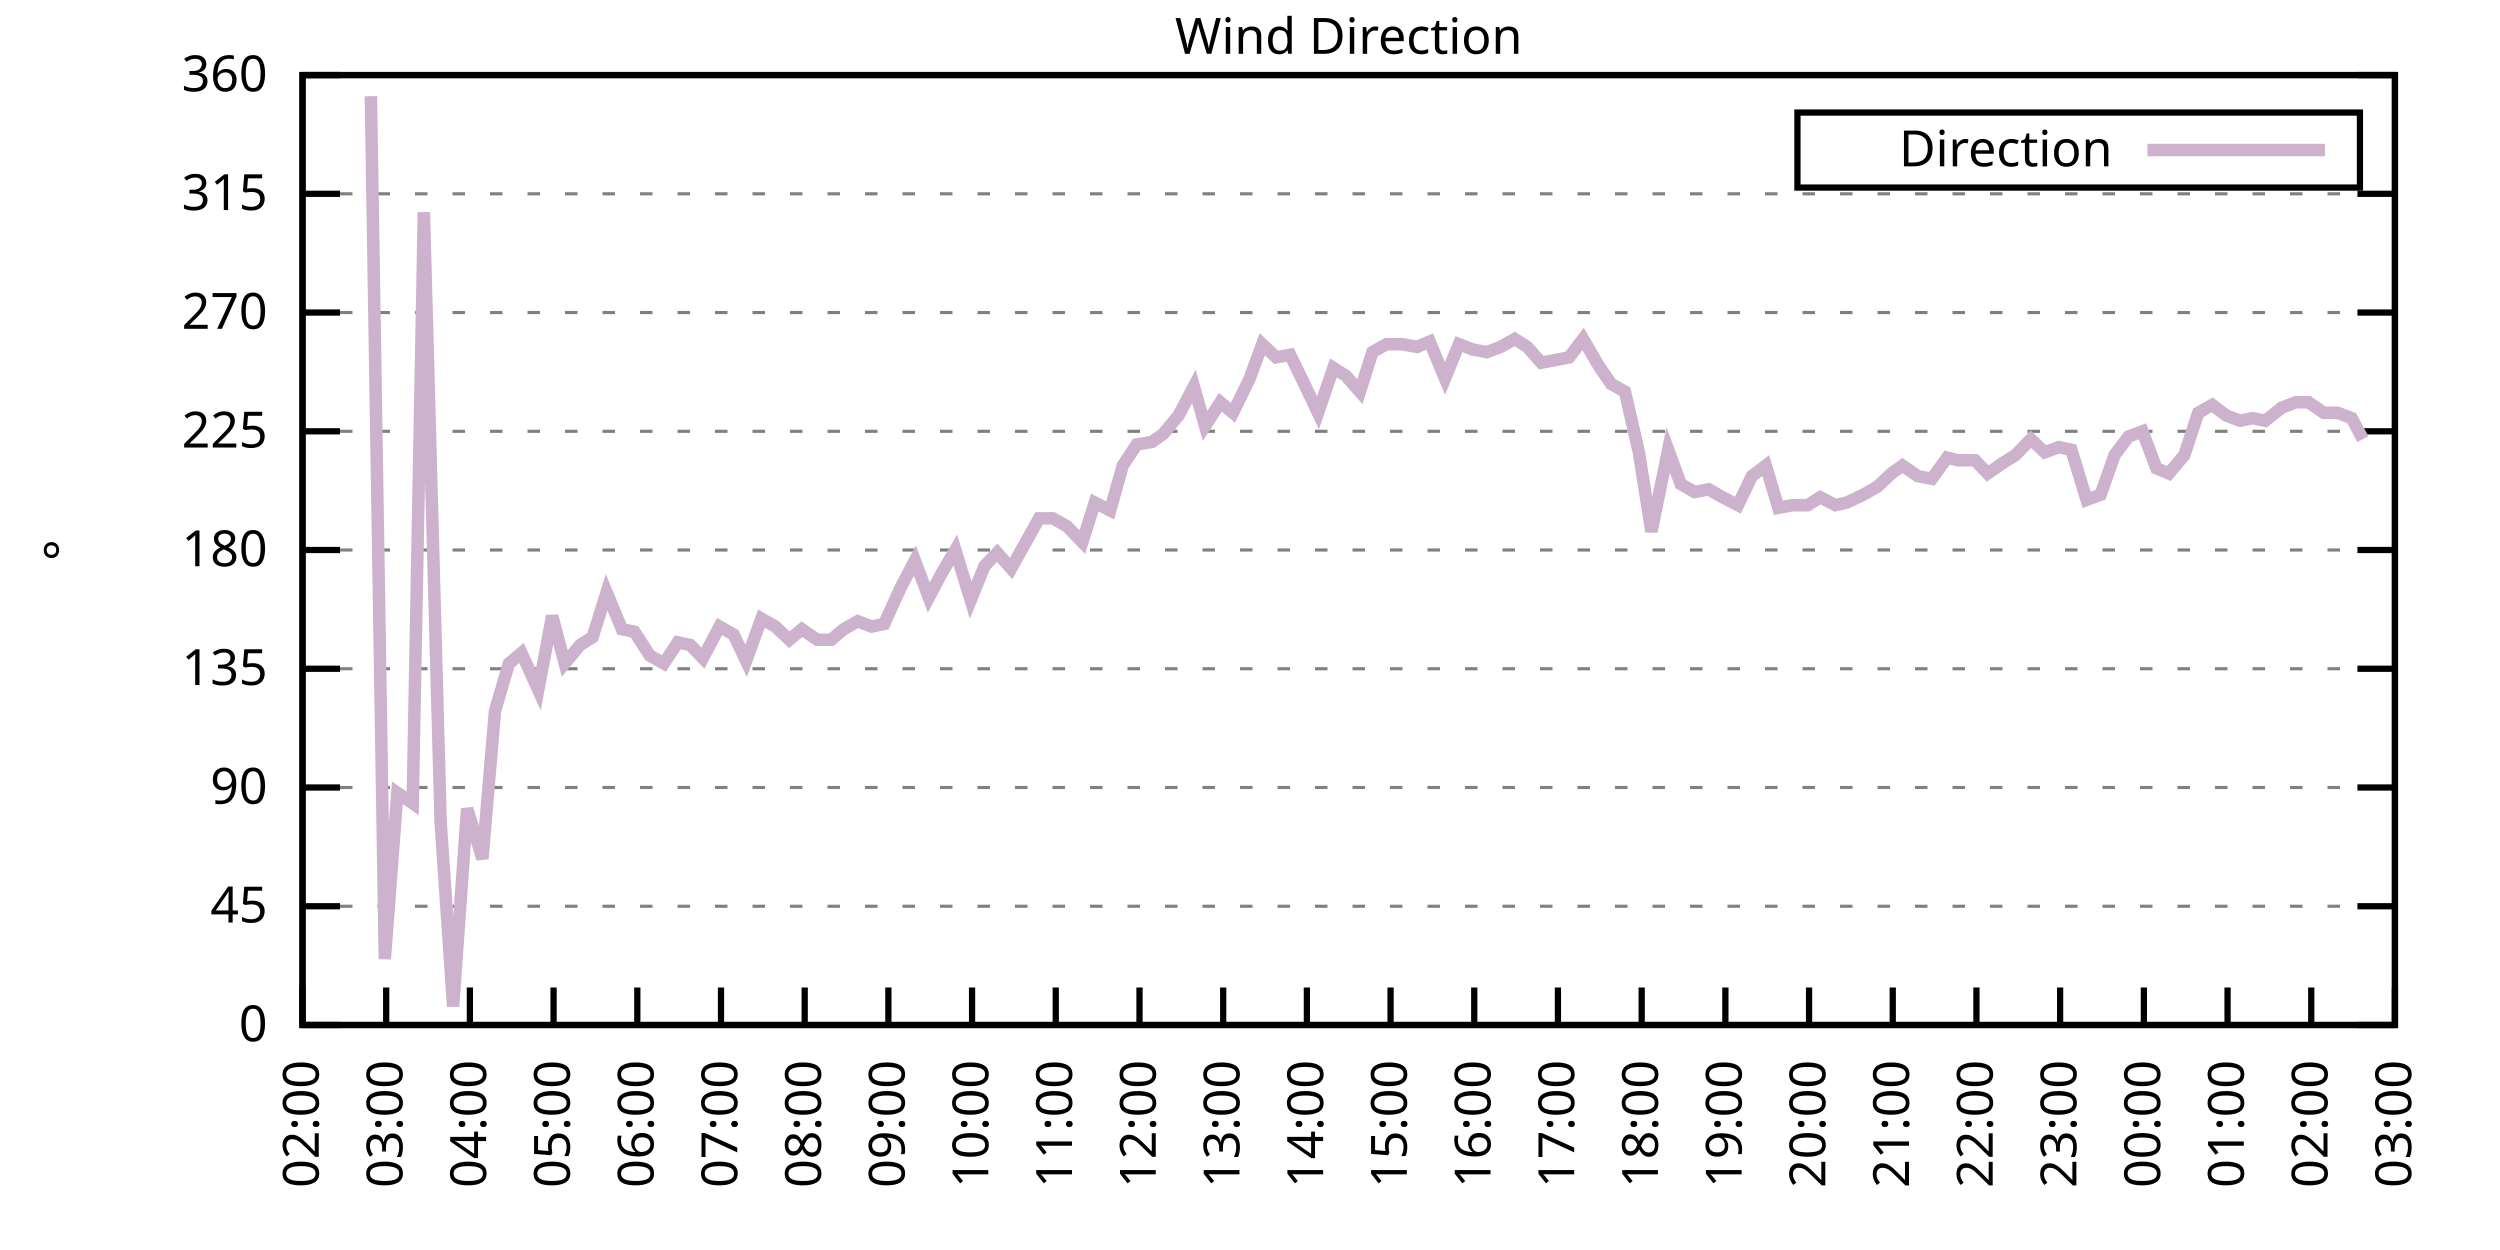
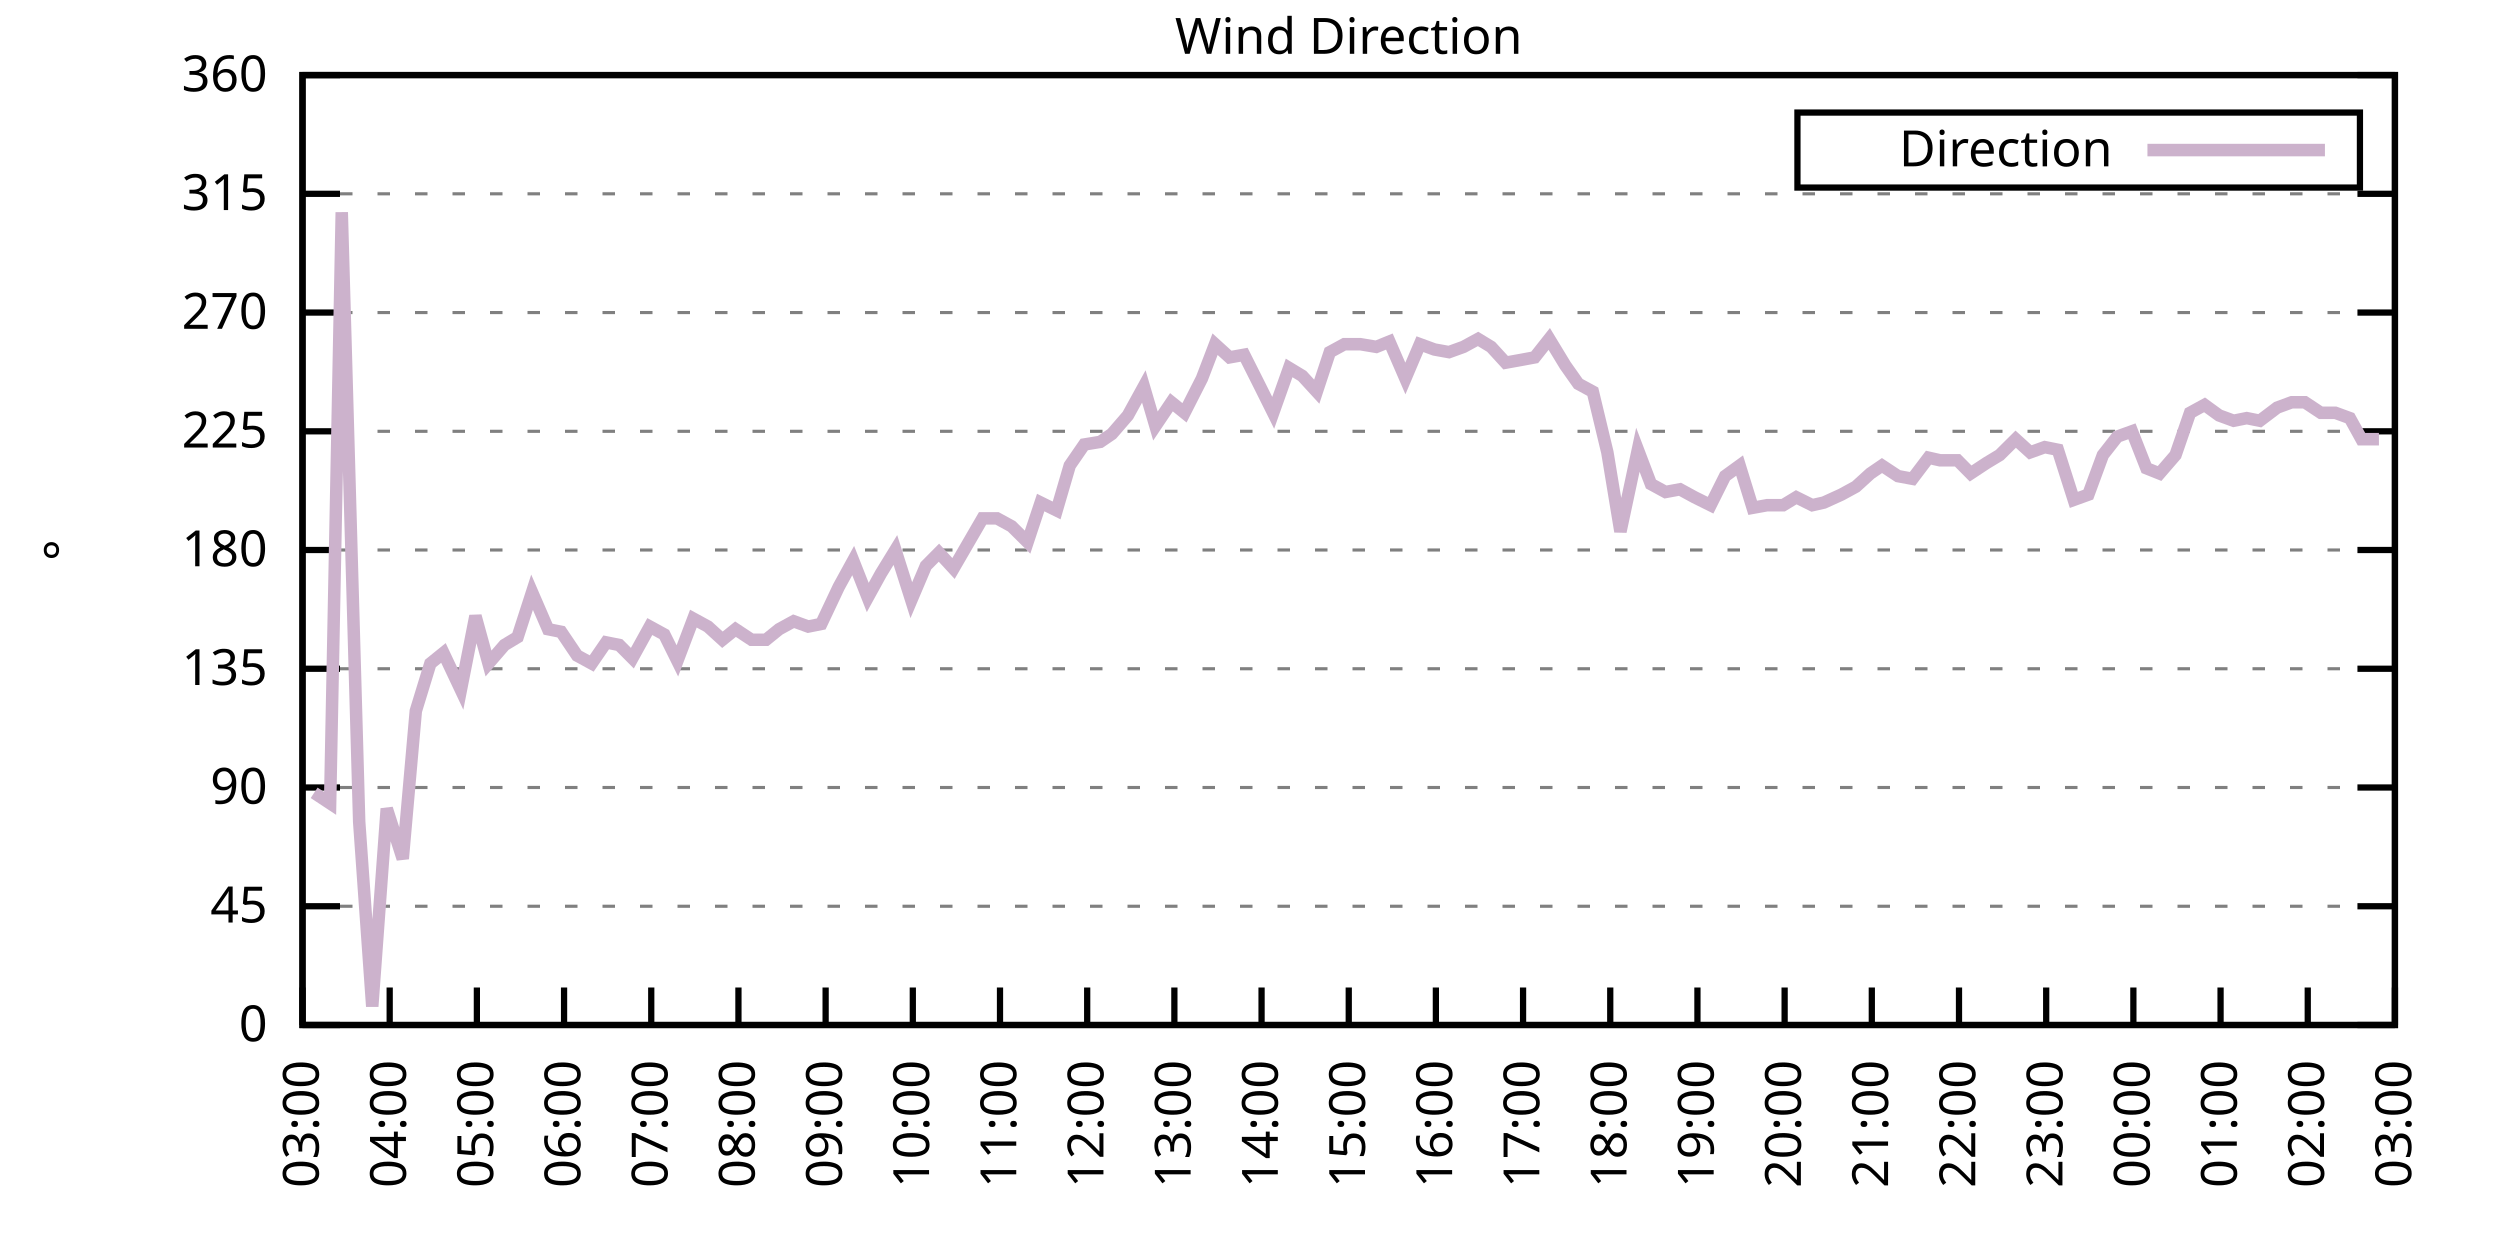
<svg xmlns="http://www.w3.org/2000/svg" xmlns:xlink="http://www.w3.org/1999/xlink" width="400" height="200" viewBox="0 0 400 200">
  <g id="gnuplot_canvas">
    <rect x="0" y="0" width="400" height="200" fill="none" />
    <defs>
      <circle id="gpDot" r="0.5" stroke-width="0.5" stroke="currentColor" />
      <path id="gpPt0" stroke-width="0.333" stroke="currentColor" d="M-1,0 h2 M0,-1 v2" />
      <path id="gpPt1" stroke-width="0.333" stroke="currentColor" d="M-1,-1 L1,1 M1,-1 L-1,1" />
      <path id="gpPt2" stroke-width="0.333" stroke="currentColor" d="M-1,0 L1,0 M0,-1 L0,1 M-1,-1 L1,1 M-1,1 L1,-1" />
      <rect id="gpPt3" stroke-width="0.333" stroke="currentColor" x="-1" y="-1" width="2" height="2" />
      <rect id="gpPt4" stroke-width="0.333" stroke="currentColor" fill="currentColor" x="-1" y="-1" width="2" height="2" />
      <circle id="gpPt5" stroke-width="0.333" stroke="currentColor" cx="0" cy="0" r="1" />
      <use xlink:href="#gpPt5" id="gpPt6" fill="currentColor" stroke="none" />
      <path id="gpPt7" stroke-width="0.333" stroke="currentColor" d="M0,-1.33 L-1.33,0.67 L1.33,0.67 z" />
      <use xlink:href="#gpPt7" id="gpPt8" fill="currentColor" stroke="none" />
      <use xlink:href="#gpPt7" id="gpPt9" stroke="currentColor" transform="rotate(180)" />
      <use xlink:href="#gpPt9" id="gpPt10" fill="currentColor" stroke="none" />
      <use xlink:href="#gpPt3" id="gpPt11" stroke="currentColor" transform="rotate(45)" />
      <use xlink:href="#gpPt11" id="gpPt12" fill="currentColor" stroke="none" />
      <path id="gpPt13" stroke-width="0.333" stroke="currentColor" d="M0,1.330 L1.265,0.411 L0.782,-1.067 L-0.782,-1.076 L-1.265,0.411 z" />
      <use xlink:href="#gpPt13" id="gpPt14" fill="currentColor" stroke="none" />
      <filter id="textbox" filterUnits="objectBoundingBox" x="0" y="0" height="1" width="1">
        <feFlood flood-color="white" flood-opacity="1" result="bgnd" />
        <feComposite in="SourceGraphic" in2="bgnd" operator="atop" />
      </filter>
      <filter id="greybox" filterUnits="objectBoundingBox" x="0" y="0" height="1" width="1">
        <feFlood flood-color="lightgrey" flood-opacity="1" result="grey" />
        <feComposite in="SourceGraphic" in2="grey" operator="atop" />
      </filter>
    </defs>
    <g fill="none" color="white" stroke="currentColor" stroke-width="1.00" stroke-linecap="butt" stroke-linejoin="miter">
</g>
    <g fill="none" color="black" stroke="currentColor" stroke-width="1.00" stroke-linecap="butt" stroke-linejoin="miter">
      <g stroke="none" shape-rendering="crispEdges">
        <polygon fill="rgb(255, 255, 255)" points="48.40,164.00 383.18,164.00 383.18,12.02 48.40,12.02 " />
      </g>
    </g>
    <g fill="none" color="black" stroke="currentColor" stroke-width="1.00" stroke-linecap="butt" stroke-linejoin="miter">
</g>
    <g fill="none" color="black" stroke="black" stroke-width="0.50" stroke-linecap="butt" stroke-linejoin="miter">
</g>
    <g fill="none" color="gray" stroke="currentColor" stroke-width="0.50" stroke-linecap="butt" stroke-linejoin="miter">
      <path stroke="gray" stroke-dasharray="2,4" class="gridline" d="M48.40,164.00 L383.19,164.00  " />
    </g>
    <g fill="none" color="gray" stroke="gray" stroke-width="1.00" stroke-linecap="butt" stroke-linejoin="miter">
</g>
    <g fill="none" color="black" stroke="currentColor" stroke-width="1.00" stroke-linecap="butt" stroke-linejoin="miter">
      <path stroke="black" d="M48.40,164.00 L54.40,164.00 M383.19,164.00 L377.19,164.00  " />
      <g transform="translate(42.80,166.60)" stroke="none" fill="black" font-family="Sans" font-size="8.00" text-anchor="end">
        <text>
          <tspan font-family="Sans"> 0</tspan>
        </text>
      </g>
    </g>
    <g fill="none" color="black" stroke="currentColor" stroke-width="1.00" stroke-linecap="butt" stroke-linejoin="miter">
</g>
    <g fill="none" color="black" stroke="black" stroke-width="0.50" stroke-linecap="butt" stroke-linejoin="miter">
</g>
    <g fill="none" color="gray" stroke="currentColor" stroke-width="0.50" stroke-linecap="butt" stroke-linejoin="miter">
      <path stroke="gray" stroke-dasharray="2,4" class="gridline" d="M48.40,145.00 L383.19,145.00  " />
    </g>
    <g fill="none" color="gray" stroke="gray" stroke-width="1.00" stroke-linecap="butt" stroke-linejoin="miter">
</g>
    <g fill="none" color="black" stroke="currentColor" stroke-width="1.00" stroke-linecap="butt" stroke-linejoin="miter">
      <path stroke="black" d="M48.40,145.00 L54.40,145.00 M383.19,145.00 L377.19,145.00  " />
      <g transform="translate(42.80,147.60)" stroke="none" fill="black" font-family="Sans" font-size="8.00" text-anchor="end">
        <text>
          <tspan font-family="Sans"> 45</tspan>
        </text>
      </g>
    </g>
    <g fill="none" color="black" stroke="currentColor" stroke-width="1.00" stroke-linecap="butt" stroke-linejoin="miter">
</g>
    <g fill="none" color="black" stroke="black" stroke-width="0.50" stroke-linecap="butt" stroke-linejoin="miter">
</g>
    <g fill="none" color="gray" stroke="currentColor" stroke-width="0.50" stroke-linecap="butt" stroke-linejoin="miter">
      <path stroke="gray" stroke-dasharray="2,4" class="gridline" d="M48.40,126.00 L383.19,126.00  " />
    </g>
    <g fill="none" color="gray" stroke="gray" stroke-width="1.00" stroke-linecap="butt" stroke-linejoin="miter">
</g>
    <g fill="none" color="black" stroke="currentColor" stroke-width="1.00" stroke-linecap="butt" stroke-linejoin="miter">
      <path stroke="black" d="M48.40,126.00 L54.40,126.00 M383.19,126.00 L377.19,126.00  " />
      <g transform="translate(42.80,128.60)" stroke="none" fill="black" font-family="Sans" font-size="8.00" text-anchor="end">
        <text>
          <tspan font-family="Sans"> 90</tspan>
        </text>
      </g>
    </g>
    <g fill="none" color="black" stroke="currentColor" stroke-width="1.00" stroke-linecap="butt" stroke-linejoin="miter">
</g>
    <g fill="none" color="black" stroke="black" stroke-width="0.50" stroke-linecap="butt" stroke-linejoin="miter">
</g>
    <g fill="none" color="gray" stroke="currentColor" stroke-width="0.50" stroke-linecap="butt" stroke-linejoin="miter">
      <path stroke="gray" stroke-dasharray="2,4" class="gridline" d="M48.40,107.00 L383.19,107.00  " />
    </g>
    <g fill="none" color="gray" stroke="gray" stroke-width="1.00" stroke-linecap="butt" stroke-linejoin="miter">
</g>
    <g fill="none" color="black" stroke="currentColor" stroke-width="1.00" stroke-linecap="butt" stroke-linejoin="miter">
      <path stroke="black" d="M48.40,107.00 L54.40,107.00 M383.19,107.00 L377.19,107.00  " />
      <g transform="translate(42.80,109.60)" stroke="none" fill="black" font-family="Sans" font-size="8.00" text-anchor="end">
        <text>
          <tspan font-family="Sans"> 135</tspan>
        </text>
      </g>
    </g>
    <g fill="none" color="black" stroke="currentColor" stroke-width="1.00" stroke-linecap="butt" stroke-linejoin="miter">
</g>
    <g fill="none" color="black" stroke="black" stroke-width="0.50" stroke-linecap="butt" stroke-linejoin="miter">
</g>
    <g fill="none" color="gray" stroke="currentColor" stroke-width="0.50" stroke-linecap="butt" stroke-linejoin="miter">
      <path stroke="gray" stroke-dasharray="2,4" class="gridline" d="M48.40,88.00 L383.19,88.00  " />
    </g>
    <g fill="none" color="gray" stroke="gray" stroke-width="1.00" stroke-linecap="butt" stroke-linejoin="miter">
</g>
    <g fill="none" color="black" stroke="currentColor" stroke-width="1.00" stroke-linecap="butt" stroke-linejoin="miter">
      <path stroke="black" d="M48.40,88.00 L54.40,88.00 M383.19,88.00 L377.19,88.00  " />
      <g transform="translate(42.80,90.60)" stroke="none" fill="black" font-family="Sans" font-size="8.00" text-anchor="end">
        <text>
          <tspan font-family="Sans"> 180</tspan>
        </text>
      </g>
    </g>
    <g fill="none" color="black" stroke="currentColor" stroke-width="1.00" stroke-linecap="butt" stroke-linejoin="miter">
</g>
    <g fill="none" color="black" stroke="black" stroke-width="0.50" stroke-linecap="butt" stroke-linejoin="miter">
</g>
    <g fill="none" color="gray" stroke="currentColor" stroke-width="0.50" stroke-linecap="butt" stroke-linejoin="miter">
      <path stroke="gray" stroke-dasharray="2,4" class="gridline" d="M48.40,69.01 L383.19,69.01  " />
    </g>
    <g fill="none" color="gray" stroke="gray" stroke-width="1.00" stroke-linecap="butt" stroke-linejoin="miter">
</g>
    <g fill="none" color="black" stroke="currentColor" stroke-width="1.00" stroke-linecap="butt" stroke-linejoin="miter">
      <path stroke="black" d="M48.40,69.01 L54.40,69.01 M383.19,69.01 L377.19,69.01  " />
      <g transform="translate(42.80,71.61)" stroke="none" fill="black" font-family="Sans" font-size="8.00" text-anchor="end">
        <text>
          <tspan font-family="Sans"> 225</tspan>
        </text>
      </g>
    </g>
    <g fill="none" color="black" stroke="currentColor" stroke-width="1.00" stroke-linecap="butt" stroke-linejoin="miter">
</g>
    <g fill="none" color="black" stroke="black" stroke-width="0.50" stroke-linecap="butt" stroke-linejoin="miter">
</g>
    <g fill="none" color="gray" stroke="currentColor" stroke-width="0.50" stroke-linecap="butt" stroke-linejoin="miter">
      <path stroke="gray" stroke-dasharray="2,4" class="gridline" d="M48.40,50.01 L383.19,50.01  " />
    </g>
    <g fill="none" color="gray" stroke="gray" stroke-width="1.00" stroke-linecap="butt" stroke-linejoin="miter">
</g>
    <g fill="none" color="black" stroke="currentColor" stroke-width="1.00" stroke-linecap="butt" stroke-linejoin="miter">
      <path stroke="black" d="M48.40,50.01 L54.40,50.01 M383.19,50.01 L377.19,50.01  " />
      <g transform="translate(42.80,52.61)" stroke="none" fill="black" font-family="Sans" font-size="8.00" text-anchor="end">
        <text>
          <tspan font-family="Sans"> 270</tspan>
        </text>
      </g>
    </g>
    <g fill="none" color="black" stroke="currentColor" stroke-width="1.00" stroke-linecap="butt" stroke-linejoin="miter">
</g>
    <g fill="none" color="black" stroke="black" stroke-width="0.50" stroke-linecap="butt" stroke-linejoin="miter">
</g>
    <g fill="none" color="gray" stroke="currentColor" stroke-width="0.50" stroke-linecap="butt" stroke-linejoin="miter">
      <path stroke="gray" stroke-dasharray="2,4" class="gridline" d="M48.40,31.01 L383.19,31.01  " />
    </g>
    <g fill="none" color="gray" stroke="gray" stroke-width="1.00" stroke-linecap="butt" stroke-linejoin="miter">
</g>
    <g fill="none" color="black" stroke="currentColor" stroke-width="1.00" stroke-linecap="butt" stroke-linejoin="miter">
      <path stroke="black" d="M48.40,31.01 L54.40,31.01 M383.19,31.01 L377.19,31.01  " />
      <g transform="translate(42.80,33.61)" stroke="none" fill="black" font-family="Sans" font-size="8.00" text-anchor="end">
        <text>
          <tspan font-family="Sans"> 315</tspan>
        </text>
      </g>
    </g>
    <g fill="none" color="black" stroke="currentColor" stroke-width="1.00" stroke-linecap="butt" stroke-linejoin="miter">
</g>
    <g fill="none" color="black" stroke="black" stroke-width="0.50" stroke-linecap="butt" stroke-linejoin="miter">
</g>
    <g fill="none" color="gray" stroke="currentColor" stroke-width="0.50" stroke-linecap="butt" stroke-linejoin="miter">
      <path stroke="gray" stroke-dasharray="2,4" class="gridline" d="M48.40,12.01 L383.19,12.01  " />
    </g>
    <g fill="none" color="gray" stroke="gray" stroke-width="1.00" stroke-linecap="butt" stroke-linejoin="miter">
</g>
    <g fill="none" color="black" stroke="currentColor" stroke-width="1.00" stroke-linecap="butt" stroke-linejoin="miter">
      <path stroke="black" d="M48.40,12.01 L54.40,12.01 M383.19,12.01 L377.19,12.01  " />
      <g transform="translate(42.80,14.61)" stroke="none" fill="black" font-family="Sans" font-size="8.00" text-anchor="end">
        <text>
          <tspan font-family="Sans"> 360</tspan>
        </text>
      </g>
    </g>
    <g fill="none" color="black" stroke="currentColor" stroke-width="1.00" stroke-linecap="butt" stroke-linejoin="miter">
      <path stroke="black" d="M48.40,164.00 L48.40,158.00  " />
      <g transform="translate(51.00,169.60) rotate(270.00)" stroke="none" fill="black" font-family="Sans" font-size="8.00" text-anchor="end">
        <text>
-           <tspan font-family="Sans">02:00</tspan>
-         </text>
-       </g>
-     </g>
-     <g fill="none" color="black" stroke="currentColor" stroke-width="1.00" stroke-linecap="butt" stroke-linejoin="miter">
-       <path stroke="black" d="M61.79,164.00 L61.79,158.00  " />
-       <g transform="translate(64.39,169.60) rotate(270.00)" stroke="none" fill="black" font-family="Sans" font-size="8.00" text-anchor="end">
-         <text>
          <tspan font-family="Sans">03:00</tspan>
        </text>
      </g>
    </g>
    <g fill="none" color="black" stroke="currentColor" stroke-width="1.00" stroke-linecap="butt" stroke-linejoin="miter">
-       <path stroke="black" d="M75.18,164.00 L75.18,158.00  " />
-       <g transform="translate(77.78,169.60) rotate(270.00)" stroke="none" fill="black" font-family="Sans" font-size="8.00" text-anchor="end">
+       <path stroke="black" d="M62.35,164.00 L62.35,158.00  " />
+       <g transform="translate(64.95,169.60) rotate(270.00)" stroke="none" fill="black" font-family="Sans" font-size="8.00" text-anchor="end">
        <text>
          <tspan font-family="Sans">04:00</tspan>
        </text>
      </g>
    </g>
    <g fill="none" color="black" stroke="currentColor" stroke-width="1.00" stroke-linecap="butt" stroke-linejoin="miter">
-       <path stroke="black" d="M88.57,164.00 L88.57,158.00  " />
-       <g transform="translate(91.17,169.60) rotate(270.00)" stroke="none" fill="black" font-family="Sans" font-size="8.00" text-anchor="end">
+       <path stroke="black" d="M76.30,164.00 L76.30,158.00  " />
+       <g transform="translate(78.90,169.60) rotate(270.00)" stroke="none" fill="black" font-family="Sans" font-size="8.00" text-anchor="end">
        <text>
          <tspan font-family="Sans">05:00</tspan>
        </text>
      </g>
    </g>
    <g fill="none" color="black" stroke="currentColor" stroke-width="1.00" stroke-linecap="butt" stroke-linejoin="miter">
-       <path stroke="black" d="M101.97,164.00 L101.97,158.00  " />
-       <g transform="translate(104.57,169.60) rotate(270.00)" stroke="none" fill="black" font-family="Sans" font-size="8.00" text-anchor="end">
+       <path stroke="black" d="M90.25,164.00 L90.25,158.00  " />
+       <g transform="translate(92.85,169.60) rotate(270.00)" stroke="none" fill="black" font-family="Sans" font-size="8.00" text-anchor="end">
        <text>
          <tspan font-family="Sans">06:00</tspan>
        </text>
      </g>
    </g>
    <g fill="none" color="black" stroke="currentColor" stroke-width="1.00" stroke-linecap="butt" stroke-linejoin="miter">
-       <path stroke="black" d="M115.36,164.00 L115.36,158.00  " />
-       <g transform="translate(117.96,169.60) rotate(270.00)" stroke="none" fill="black" font-family="Sans" font-size="8.00" text-anchor="end">
+       <path stroke="black" d="M104.20,164.00 L104.20,158.00  " />
+       <g transform="translate(106.80,169.60) rotate(270.00)" stroke="none" fill="black" font-family="Sans" font-size="8.00" text-anchor="end">
        <text>
          <tspan font-family="Sans">07:00</tspan>
        </text>
      </g>
    </g>
    <g fill="none" color="black" stroke="currentColor" stroke-width="1.00" stroke-linecap="butt" stroke-linejoin="miter">
-       <path stroke="black" d="M128.75,164.00 L128.75,158.00  " />
-       <g transform="translate(131.35,169.60) rotate(270.00)" stroke="none" fill="black" font-family="Sans" font-size="8.00" text-anchor="end">
+       <path stroke="black" d="M118.15,164.00 L118.15,158.00  " />
+       <g transform="translate(120.75,169.60) rotate(270.00)" stroke="none" fill="black" font-family="Sans" font-size="8.00" text-anchor="end">
        <text>
          <tspan font-family="Sans">08:00</tspan>
        </text>
      </g>
    </g>
    <g fill="none" color="black" stroke="currentColor" stroke-width="1.00" stroke-linecap="butt" stroke-linejoin="miter">
-       <path stroke="black" d="M142.14,164.00 L142.14,158.00  " />
-       <g transform="translate(144.74,169.60) rotate(270.00)" stroke="none" fill="black" font-family="Sans" font-size="8.00" text-anchor="end">
+       <path stroke="black" d="M132.10,164.00 L132.10,158.00  " />
+       <g transform="translate(134.70,169.60) rotate(270.00)" stroke="none" fill="black" font-family="Sans" font-size="8.00" text-anchor="end">
        <text>
          <tspan font-family="Sans">09:00</tspan>
        </text>
      </g>
    </g>
    <g fill="none" color="black" stroke="currentColor" stroke-width="1.00" stroke-linecap="butt" stroke-linejoin="miter">
-       <path stroke="black" d="M155.53,164.00 L155.53,158.00  " />
-       <g transform="translate(158.13,169.60) rotate(270.00)" stroke="none" fill="black" font-family="Sans" font-size="8.00" text-anchor="end">
+       <path stroke="black" d="M146.05,164.00 L146.05,158.00  " />
+       <g transform="translate(148.65,169.60) rotate(270.00)" stroke="none" fill="black" font-family="Sans" font-size="8.00" text-anchor="end">
        <text>
          <tspan font-family="Sans">10:00</tspan>
        </text>
      </g>
    </g>
    <g fill="none" color="black" stroke="currentColor" stroke-width="1.00" stroke-linecap="butt" stroke-linejoin="miter">
-       <path stroke="black" d="M168.92,164.00 L168.92,158.00  " />
-       <g transform="translate(171.52,169.60) rotate(270.00)" stroke="none" fill="black" font-family="Sans" font-size="8.00" text-anchor="end">
+       <path stroke="black" d="M160.00,164.00 L160.00,158.00  " />
+       <g transform="translate(162.60,169.60) rotate(270.00)" stroke="none" fill="black" font-family="Sans" font-size="8.00" text-anchor="end">
        <text>
          <tspan font-family="Sans">11:00</tspan>
        </text>
      </g>
    </g>
    <g fill="none" color="black" stroke="currentColor" stroke-width="1.00" stroke-linecap="butt" stroke-linejoin="miter">
-       <path stroke="black" d="M182.32,164.00 L182.32,158.00  " />
-       <g transform="translate(184.92,169.60) rotate(270.00)" stroke="none" fill="black" font-family="Sans" font-size="8.00" text-anchor="end">
+       <path stroke="black" d="M173.95,164.00 L173.95,158.00  " />
+       <g transform="translate(176.55,169.60) rotate(270.00)" stroke="none" fill="black" font-family="Sans" font-size="8.00" text-anchor="end">
        <text>
          <tspan font-family="Sans">12:00</tspan>
        </text>
      </g>
    </g>
    <g fill="none" color="black" stroke="currentColor" stroke-width="1.00" stroke-linecap="butt" stroke-linejoin="miter">
-       <path stroke="black" d="M195.71,164.00 L195.71,158.00  " />
-       <g transform="translate(198.31,169.60) rotate(270.00)" stroke="none" fill="black" font-family="Sans" font-size="8.00" text-anchor="end">
+       <path stroke="black" d="M187.90,164.00 L187.90,158.00  " />
+       <g transform="translate(190.50,169.60) rotate(270.00)" stroke="none" fill="black" font-family="Sans" font-size="8.00" text-anchor="end">
        <text>
          <tspan font-family="Sans">13:00</tspan>
        </text>
      </g>
    </g>
    <g fill="none" color="black" stroke="currentColor" stroke-width="1.00" stroke-linecap="butt" stroke-linejoin="miter">
-       <path stroke="black" d="M209.10,164.00 L209.10,158.00  " />
-       <g transform="translate(211.70,169.60) rotate(270.00)" stroke="none" fill="black" font-family="Sans" font-size="8.00" text-anchor="end">
+       <path stroke="black" d="M201.85,164.00 L201.85,158.00  " />
+       <g transform="translate(204.45,169.60) rotate(270.00)" stroke="none" fill="black" font-family="Sans" font-size="8.00" text-anchor="end">
        <text>
          <tspan font-family="Sans">14:00</tspan>
        </text>
      </g>
    </g>
    <g fill="none" color="black" stroke="currentColor" stroke-width="1.00" stroke-linecap="butt" stroke-linejoin="miter">
-       <path stroke="black" d="M222.49,164.00 L222.49,158.00  " />
-       <g transform="translate(225.09,169.60) rotate(270.00)" stroke="none" fill="black" font-family="Sans" font-size="8.00" text-anchor="end">
+       <path stroke="black" d="M215.80,164.00 L215.80,158.00  " />
+       <g transform="translate(218.40,169.60) rotate(270.00)" stroke="none" fill="black" font-family="Sans" font-size="8.00" text-anchor="end">
        <text>
          <tspan font-family="Sans">15:00</tspan>
        </text>
      </g>
    </g>
    <g fill="none" color="black" stroke="currentColor" stroke-width="1.00" stroke-linecap="butt" stroke-linejoin="miter">
-       <path stroke="black" d="M235.88,164.00 L235.88,158.00  " />
-       <g transform="translate(238.48,169.60) rotate(270.00)" stroke="none" fill="black" font-family="Sans" font-size="8.00" text-anchor="end">
+       <path stroke="black" d="M229.74,164.00 L229.74,158.00  " />
+       <g transform="translate(232.34,169.60) rotate(270.00)" stroke="none" fill="black" font-family="Sans" font-size="8.00" text-anchor="end">
        <text>
          <tspan font-family="Sans">16:00</tspan>
        </text>
      </g>
    </g>
    <g fill="none" color="black" stroke="currentColor" stroke-width="1.00" stroke-linecap="butt" stroke-linejoin="miter">
-       <path stroke="black" d="M249.27,164.00 L249.27,158.00  " />
-       <g transform="translate(251.87,169.60) rotate(270.00)" stroke="none" fill="black" font-family="Sans" font-size="8.00" text-anchor="end">
+       <path stroke="black" d="M243.69,164.00 L243.69,158.00  " />
+       <g transform="translate(246.29,169.60) rotate(270.00)" stroke="none" fill="black" font-family="Sans" font-size="8.00" text-anchor="end">
        <text>
          <tspan font-family="Sans">17:00</tspan>
        </text>
      </g>
    </g>
    <g fill="none" color="black" stroke="currentColor" stroke-width="1.00" stroke-linecap="butt" stroke-linejoin="miter">
-       <path stroke="black" d="M262.67,164.00 L262.67,158.00  " />
-       <g transform="translate(265.27,169.60) rotate(270.00)" stroke="none" fill="black" font-family="Sans" font-size="8.00" text-anchor="end">
+       <path stroke="black" d="M257.64,164.00 L257.64,158.00  " />
+       <g transform="translate(260.24,169.60) rotate(270.00)" stroke="none" fill="black" font-family="Sans" font-size="8.00" text-anchor="end">
        <text>
          <tspan font-family="Sans">18:00</tspan>
        </text>
      </g>
    </g>
    <g fill="none" color="black" stroke="currentColor" stroke-width="1.00" stroke-linecap="butt" stroke-linejoin="miter">
-       <path stroke="black" d="M276.06,164.00 L276.06,158.00  " />
-       <g transform="translate(278.66,169.60) rotate(270.00)" stroke="none" fill="black" font-family="Sans" font-size="8.00" text-anchor="end">
+       <path stroke="black" d="M271.59,164.00 L271.59,158.00  " />
+       <g transform="translate(274.19,169.60) rotate(270.00)" stroke="none" fill="black" font-family="Sans" font-size="8.00" text-anchor="end">
        <text>
          <tspan font-family="Sans">19:00</tspan>
        </text>
      </g>
    </g>
    <g fill="none" color="black" stroke="currentColor" stroke-width="1.00" stroke-linecap="butt" stroke-linejoin="miter">
-       <path stroke="black" d="M289.45,164.00 L289.45,158.00  " />
-       <g transform="translate(292.05,169.60) rotate(270.00)" stroke="none" fill="black" font-family="Sans" font-size="8.00" text-anchor="end">
+       <path stroke="black" d="M285.54,164.00 L285.54,158.00  " />
+       <g transform="translate(288.14,169.60) rotate(270.00)" stroke="none" fill="black" font-family="Sans" font-size="8.00" text-anchor="end">
        <text>
          <tspan font-family="Sans">20:00</tspan>
        </text>
      </g>
    </g>
    <g fill="none" color="black" stroke="currentColor" stroke-width="1.00" stroke-linecap="butt" stroke-linejoin="miter">
-       <path stroke="black" d="M302.84,164.00 L302.84,158.00  " />
-       <g transform="translate(305.44,169.60) rotate(270.00)" stroke="none" fill="black" font-family="Sans" font-size="8.00" text-anchor="end">
+       <path stroke="black" d="M299.49,164.00 L299.49,158.00  " />
+       <g transform="translate(302.09,169.60) rotate(270.00)" stroke="none" fill="black" font-family="Sans" font-size="8.00" text-anchor="end">
        <text>
          <tspan font-family="Sans">21:00</tspan>
        </text>
      </g>
    </g>
    <g fill="none" color="black" stroke="currentColor" stroke-width="1.00" stroke-linecap="butt" stroke-linejoin="miter">
-       <path stroke="black" d="M316.23,164.00 L316.23,158.00  " />
-       <g transform="translate(318.83,169.60) rotate(270.00)" stroke="none" fill="black" font-family="Sans" font-size="8.00" text-anchor="end">
+       <path stroke="black" d="M313.44,164.00 L313.44,158.00  " />
+       <g transform="translate(316.04,169.60) rotate(270.00)" stroke="none" fill="black" font-family="Sans" font-size="8.00" text-anchor="end">
        <text>
          <tspan font-family="Sans">22:00</tspan>
        </text>
      </g>
    </g>
    <g fill="none" color="black" stroke="currentColor" stroke-width="1.00" stroke-linecap="butt" stroke-linejoin="miter">
-       <path stroke="black" d="M329.62,164.00 L329.62,158.00  " />
-       <g transform="translate(332.22,169.60) rotate(270.00)" stroke="none" fill="black" font-family="Sans" font-size="8.00" text-anchor="end">
+       <path stroke="black" d="M327.39,164.00 L327.39,158.00  " />
+       <g transform="translate(329.99,169.60) rotate(270.00)" stroke="none" fill="black" font-family="Sans" font-size="8.00" text-anchor="end">
        <text>
          <tspan font-family="Sans">23:00</tspan>
        </text>
      </g>
    </g>
    <g fill="none" color="black" stroke="currentColor" stroke-width="1.00" stroke-linecap="butt" stroke-linejoin="miter">
-       <path stroke="black" d="M343.02,164.00 L343.02,158.00  " />
-       <g transform="translate(345.62,169.60) rotate(270.00)" stroke="none" fill="black" font-family="Sans" font-size="8.00" text-anchor="end">
+       <path stroke="black" d="M341.34,164.00 L341.34,158.00  " />
+       <g transform="translate(343.94,169.60) rotate(270.00)" stroke="none" fill="black" font-family="Sans" font-size="8.00" text-anchor="end">
        <text>
          <tspan font-family="Sans">00:00</tspan>
        </text>
      </g>
    </g>
    <g fill="none" color="black" stroke="currentColor" stroke-width="1.00" stroke-linecap="butt" stroke-linejoin="miter">
-       <path stroke="black" d="M356.41,164.00 L356.41,158.00  " />
-       <g transform="translate(359.01,169.60) rotate(270.00)" stroke="none" fill="black" font-family="Sans" font-size="8.00" text-anchor="end">
+       <path stroke="black" d="M355.29,164.00 L355.29,158.00  " />
+       <g transform="translate(357.89,169.60) rotate(270.00)" stroke="none" fill="black" font-family="Sans" font-size="8.00" text-anchor="end">
        <text>
          <tspan font-family="Sans">01:00</tspan>
        </text>
      </g>
    </g>
    <g fill="none" color="black" stroke="currentColor" stroke-width="1.00" stroke-linecap="butt" stroke-linejoin="miter">
-       <path stroke="black" d="M369.80,164.00 L369.80,158.00  " />
-       <g transform="translate(372.40,169.60) rotate(270.00)" stroke="none" fill="black" font-family="Sans" font-size="8.00" text-anchor="end">
+       <path stroke="black" d="M369.24,164.00 L369.24,158.00  " />
+       <g transform="translate(371.84,169.60) rotate(270.00)" stroke="none" fill="black" font-family="Sans" font-size="8.00" text-anchor="end">
        <text>
          <tspan font-family="Sans">02:00</tspan>
        </text>
      </g>
    </g>
    <g fill="none" color="black" stroke="currentColor" stroke-width="1.00" stroke-linecap="butt" stroke-linejoin="miter">
      <path stroke="black" d="M383.19,164.00 L383.19,158.00  " />
      <g transform="translate(385.79,169.60) rotate(270.00)" stroke="none" fill="black" font-family="Sans" font-size="8.00" text-anchor="end">
        <text>
          <tspan font-family="Sans">03:00</tspan>
        </text>
      </g>
    </g>
    <g fill="none" color="black" stroke="currentColor" stroke-width="1.00" stroke-linecap="butt" stroke-linejoin="miter">
</g>
    <g fill="none" color="black" stroke="currentColor" stroke-width="1.00" stroke-linecap="butt" stroke-linejoin="miter">
      <path stroke="black" d="M48.40,12.01 L48.40,164.00 L383.19,164.00 L383.19,12.01 L48.40,12.01 Z  " />
    </g>
    <g fill="none" color="black" stroke="currentColor" stroke-width="1.00" stroke-linecap="butt" stroke-linejoin="miter">
</g>
    <g fill="none" color="black" stroke="currentColor" stroke-width="1.00" stroke-linecap="butt" stroke-linejoin="miter">
      <path stroke="black" d="M287.59,30.01 L287.59,18.01 L377.59,18.01 L377.59,30.01 L287.59,30.01 Z  " />
    </g>
    <g id="Wind_direction_plot_1">
      <g fill="none" color="white" stroke="black" stroke-width="2.00" stroke-linecap="butt" stroke-linejoin="miter">
</g>
      <g fill="none" color="black" stroke="currentColor" stroke-width="2.00" stroke-linecap="butt" stroke-linejoin="miter">
        <g transform="translate(337.99,26.61)" stroke="none" fill="black" font-family="Sans" font-size="8.00" text-anchor="end">
          <text>
            <tspan font-family="Sans">Direction</tspan>
          </text>
        </g>
      </g>
      <g fill="none" color="black" stroke="currentColor" stroke-width="2.00" stroke-linecap="butt" stroke-linejoin="miter">
-         <path stroke="rgb(204, 178, 204)" d="M343.59,24.01 L371.99,24.01 M59.34,15.39 L61.57,153.45 L63.58,126.85 L66.03,128.54 L67.82,33.96 L70.50,131.49   L72.50,161.04 L74.74,129.38 L77.19,137.40 L79.20,113.76 L81.43,106.16 L83.44,104.47 L86.12,110.38 L88.35,98.56   L90.36,106.16 L92.82,103.20 L94.82,101.94 L97.06,94.76 L99.51,100.67 L101.52,101.09 L103.98,104.89 L106.21,106.16   L108.44,102.78 L110.45,103.20 L112.46,105.31 L115.13,100.25 L117.37,101.52 L119.38,105.74 L121.83,98.98 L124.06,100.25   L126.29,102.36 L128.30,100.67 L130.76,102.36 L132.99,102.36 L135.00,100.67 L137.23,99.40 L139.46,100.25 L141.47,99.83   L144.15,93.92 L146.38,89.69 L148.61,95.60 L150.62,91.80 L152.85,88.00 L155.31,96.03 L157.54,90.54 L159.55,88.43   L161.78,90.96 L166.25,82.94 L168.48,82.94 L170.71,84.21 L173.17,86.74 L175.17,80.41 L177.63,81.67 L179.64,74.49   L181.87,71.12 L184.32,70.70 L186.11,69.43 L188.57,66.47 L191.02,61.83 L192.81,68.16 L195.26,64.36 L197.27,66.05   L199.95,60.56 L201.96,55.07 L204.19,57.18 L206.42,56.76 L208.88,61.83 L210.88,66.05 L213.34,58.87 L215.35,60.14   L217.58,62.67 L219.59,56.34 L221.82,55.07 L224.28,55.07 L226.73,55.50 L228.74,54.65 L231.20,60.56 L233.43,55.07   L235.66,55.92 L237.89,56.34 L240.12,55.50 L242.36,54.23 L244.36,55.50 L246.60,58.03 L248.83,57.61 L251.06,57.18   L253.29,54.23 L255.75,58.45 L257.76,61.41 L259.99,62.67 L262.22,72.38 L264.23,85.05 L266.91,71.96 L268.92,77.45   L271.15,78.72 L273.38,78.29 L275.61,79.56 L278.07,80.83 L280.30,76.18 L282.53,74.49 L284.54,81.25 L286.77,80.83   L289.23,80.83 L291.23,79.56 L293.69,80.83 L295.48,80.41 L298.15,79.14 L300.39,77.87 L302.62,75.76 L304.40,74.49   L306.86,76.18 L309.09,76.61 L311.54,73.23 L313.33,73.65 L316.01,73.65 L318.02,75.76 L320.47,74.07 L322.48,72.81   L324.94,70.27 L327.17,72.38 L329.40,71.54 L331.41,71.96 L333.86,79.98 L336.10,79.14 L338.33,72.81 L340.56,69.85   L342.79,69.01 L345.02,74.92 L347.03,75.76 L349.49,72.81 L351.72,66.05 L353.95,64.78 L356.18,66.47 L358.42,67.32   L360.42,66.90 L362.43,67.32 L365.11,65.21 L367.34,64.36 L369.35,64.36 L371.81,66.05 L374.04,66.05 L376.27,66.90   L378.06,70.27  " />
+         <path stroke="rgb(204, 178, 204)" d="M343.59,24.01 L371.99,24.01 M50.26,126.85 L52.82,128.54 L54.68,33.96 L57.47,131.49 L59.56,161.04 L61.88,129.38   L64.44,137.40 L66.53,113.76 L68.86,106.16 L70.95,104.47 L73.74,110.38 L76.07,98.56 L78.16,106.16 L80.72,103.20   L82.81,101.94 L85.13,94.76 L87.69,100.67 L89.78,101.09 L92.34,104.89 L94.67,106.16 L96.99,102.78 L99.08,103.20   L101.18,105.31 L103.97,100.25 L106.29,101.52 L108.38,105.74 L110.94,98.98 L113.27,100.25 L115.59,102.36 L117.68,100.67   L120.24,102.36 L122.57,102.36 L124.66,100.67 L126.98,99.40 L129.31,100.25 L131.40,99.83 L134.19,93.92 L136.51,89.69   L138.84,95.60 L140.93,91.80 L143.26,88.00 L145.81,96.03 L148.14,90.54 L150.23,88.43 L152.56,90.96 L157.21,82.94   L159.53,82.94 L161.86,84.21 L164.41,86.74 L166.51,80.41 L169.06,81.67 L171.16,74.49 L173.48,71.12 L176.04,70.70   L177.90,69.43 L180.46,66.47 L183.01,61.83 L184.87,68.16 L187.43,64.36 L189.52,66.05 L192.31,60.56 L194.41,55.07   L196.73,57.18 L199.06,56.76 L201.61,61.83 L203.71,66.05 L206.26,58.87 L208.36,60.14 L210.68,62.67 L212.77,56.34   L215.10,55.07 L217.65,55.07 L220.21,55.50 L222.30,54.65 L224.86,60.56 L227.19,55.07 L229.51,55.92 L231.84,56.34   L234.16,55.50 L236.49,54.23 L238.58,55.50 L240.90,58.03 L243.23,57.61 L245.55,57.18 L247.88,54.23 L250.44,58.45   L252.53,61.41 L254.85,62.67 L257.18,72.38 L259.27,85.05 L262.06,71.96 L264.15,77.45 L266.48,78.72 L268.80,78.29   L271.13,79.56 L273.69,80.83 L276.01,76.18 L278.34,74.49 L280.43,81.25 L282.75,80.83 L285.31,80.83 L287.40,79.56   L289.96,80.83 L291.82,80.41 L294.61,79.14 L296.94,77.87 L299.26,75.76 L301.12,74.49 L303.68,76.18 L306.00,76.61   L308.56,73.23 L310.42,73.65 L313.21,73.65 L315.30,75.76 L317.86,74.07 L319.95,72.81 L322.51,70.27 L324.83,72.38   L327.16,71.54 L329.25,71.96 L331.81,79.98 L334.13,79.14 L336.46,72.81 L338.78,69.85 L341.11,69.01 L343.43,74.92   L345.53,75.76 L348.08,72.81 L350.41,66.05 L352.73,64.78 L355.06,66.47 L357.38,67.32 L359.48,66.90 L361.57,67.32   L364.36,65.21 L366.68,64.36 L368.78,64.36 L371.33,66.05 L373.66,66.05 L375.98,66.90 L377.84,70.27 L380.63,70.27    " />
      </g>
    </g>
    <g fill="none" color="black" stroke="currentColor" stroke-width="2.00" stroke-linecap="butt" stroke-linejoin="miter">
</g>
    <g fill="none" color="black" stroke="black" stroke-width="1.00" stroke-linecap="butt" stroke-linejoin="miter">
</g>
    <g fill="none" color="black" stroke="currentColor" stroke-width="1.00" stroke-linecap="butt" stroke-linejoin="miter">
      <path stroke="black" d="M48.40,12.01 L48.40,164.00 L383.19,164.00 L383.19,12.01 L48.40,12.01 Z  " />
      <g transform="translate(12.80,88.01) rotate(270.00)" stroke="none" fill="black" font-family="Sans" font-size="8.00" text-anchor="middle">
        <text>
          <tspan font-family="Sans">°</tspan>
        </text>
      </g>
    </g>
    <g fill="none" color="black" stroke="currentColor" stroke-width="1.00" stroke-linecap="butt" stroke-linejoin="miter">
</g>
    <g fill="none" color="black" stroke="currentColor" stroke-width="1.00" stroke-linecap="butt" stroke-linejoin="miter">
      <g transform="translate(215.79,8.61)" stroke="none" fill="black" font-family="Sans" font-size="8.00" text-anchor="middle">
        <text>
          <tspan font-family="Sans">Wind Direction</tspan>
        </text>
      </g>
    </g>
    <g fill="none" color="black" stroke="currentColor" stroke-width="1.00" stroke-linecap="butt" stroke-linejoin="miter">
</g>
  </g>
</svg>
